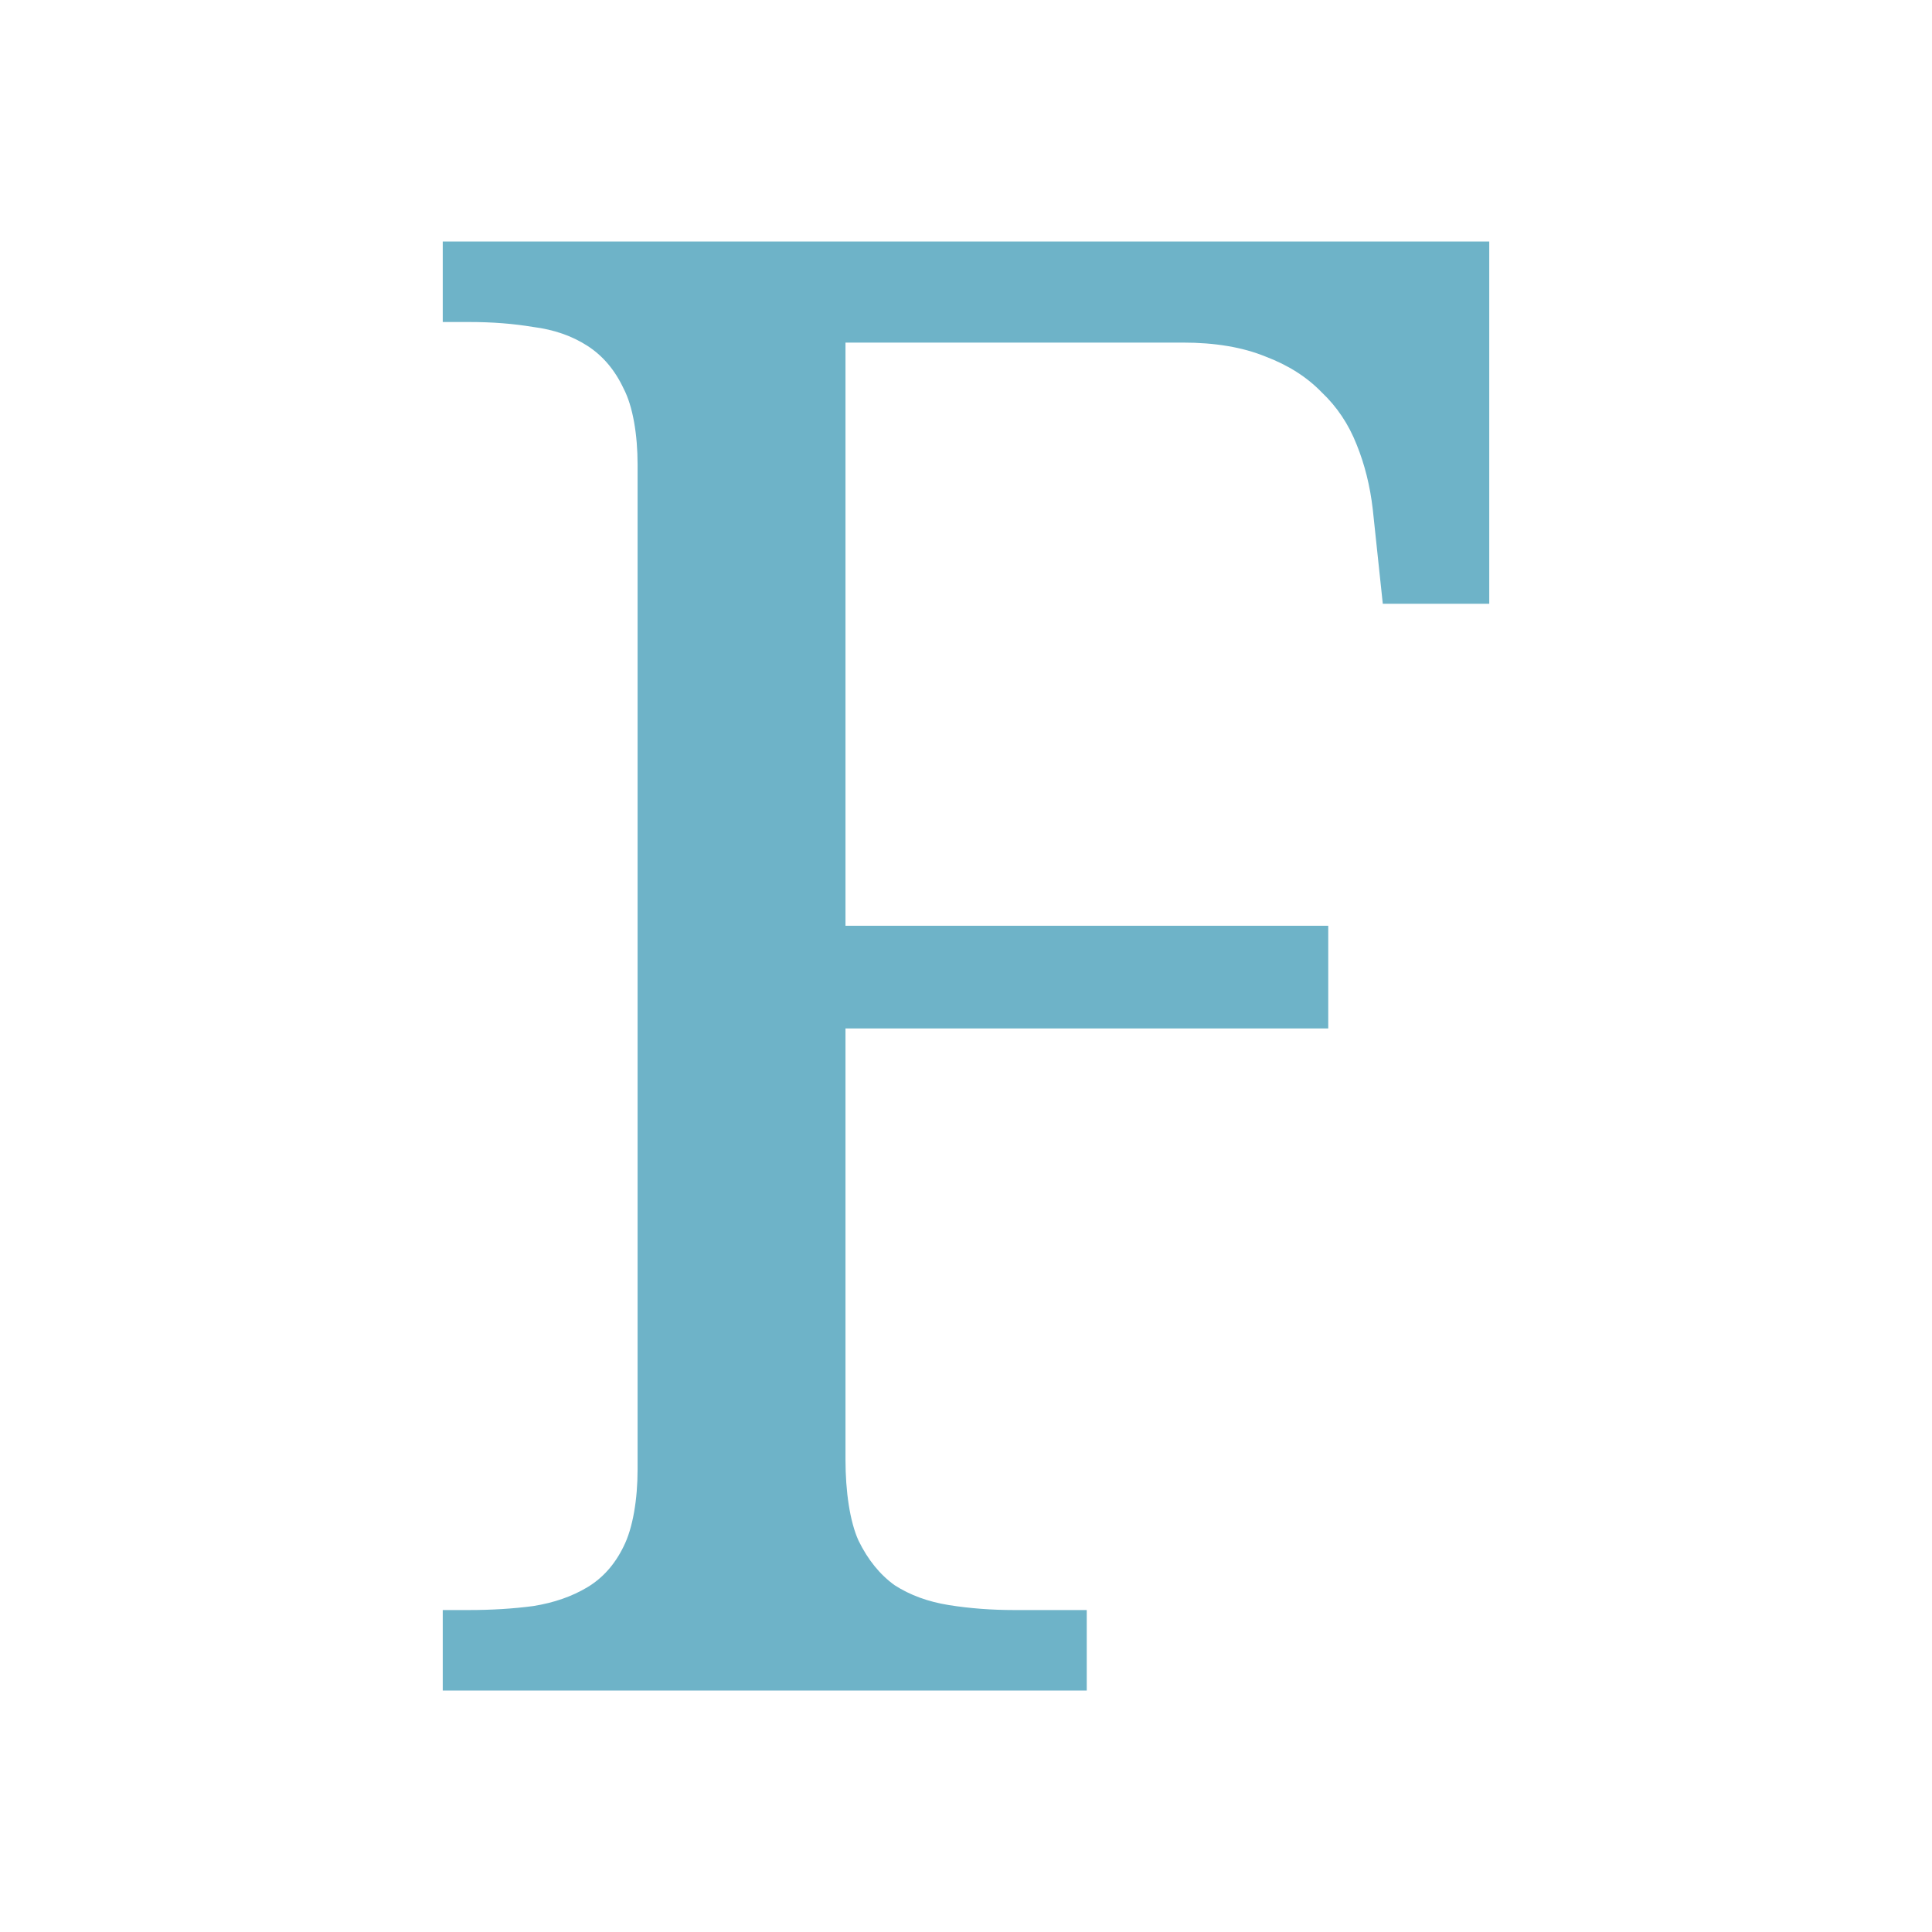
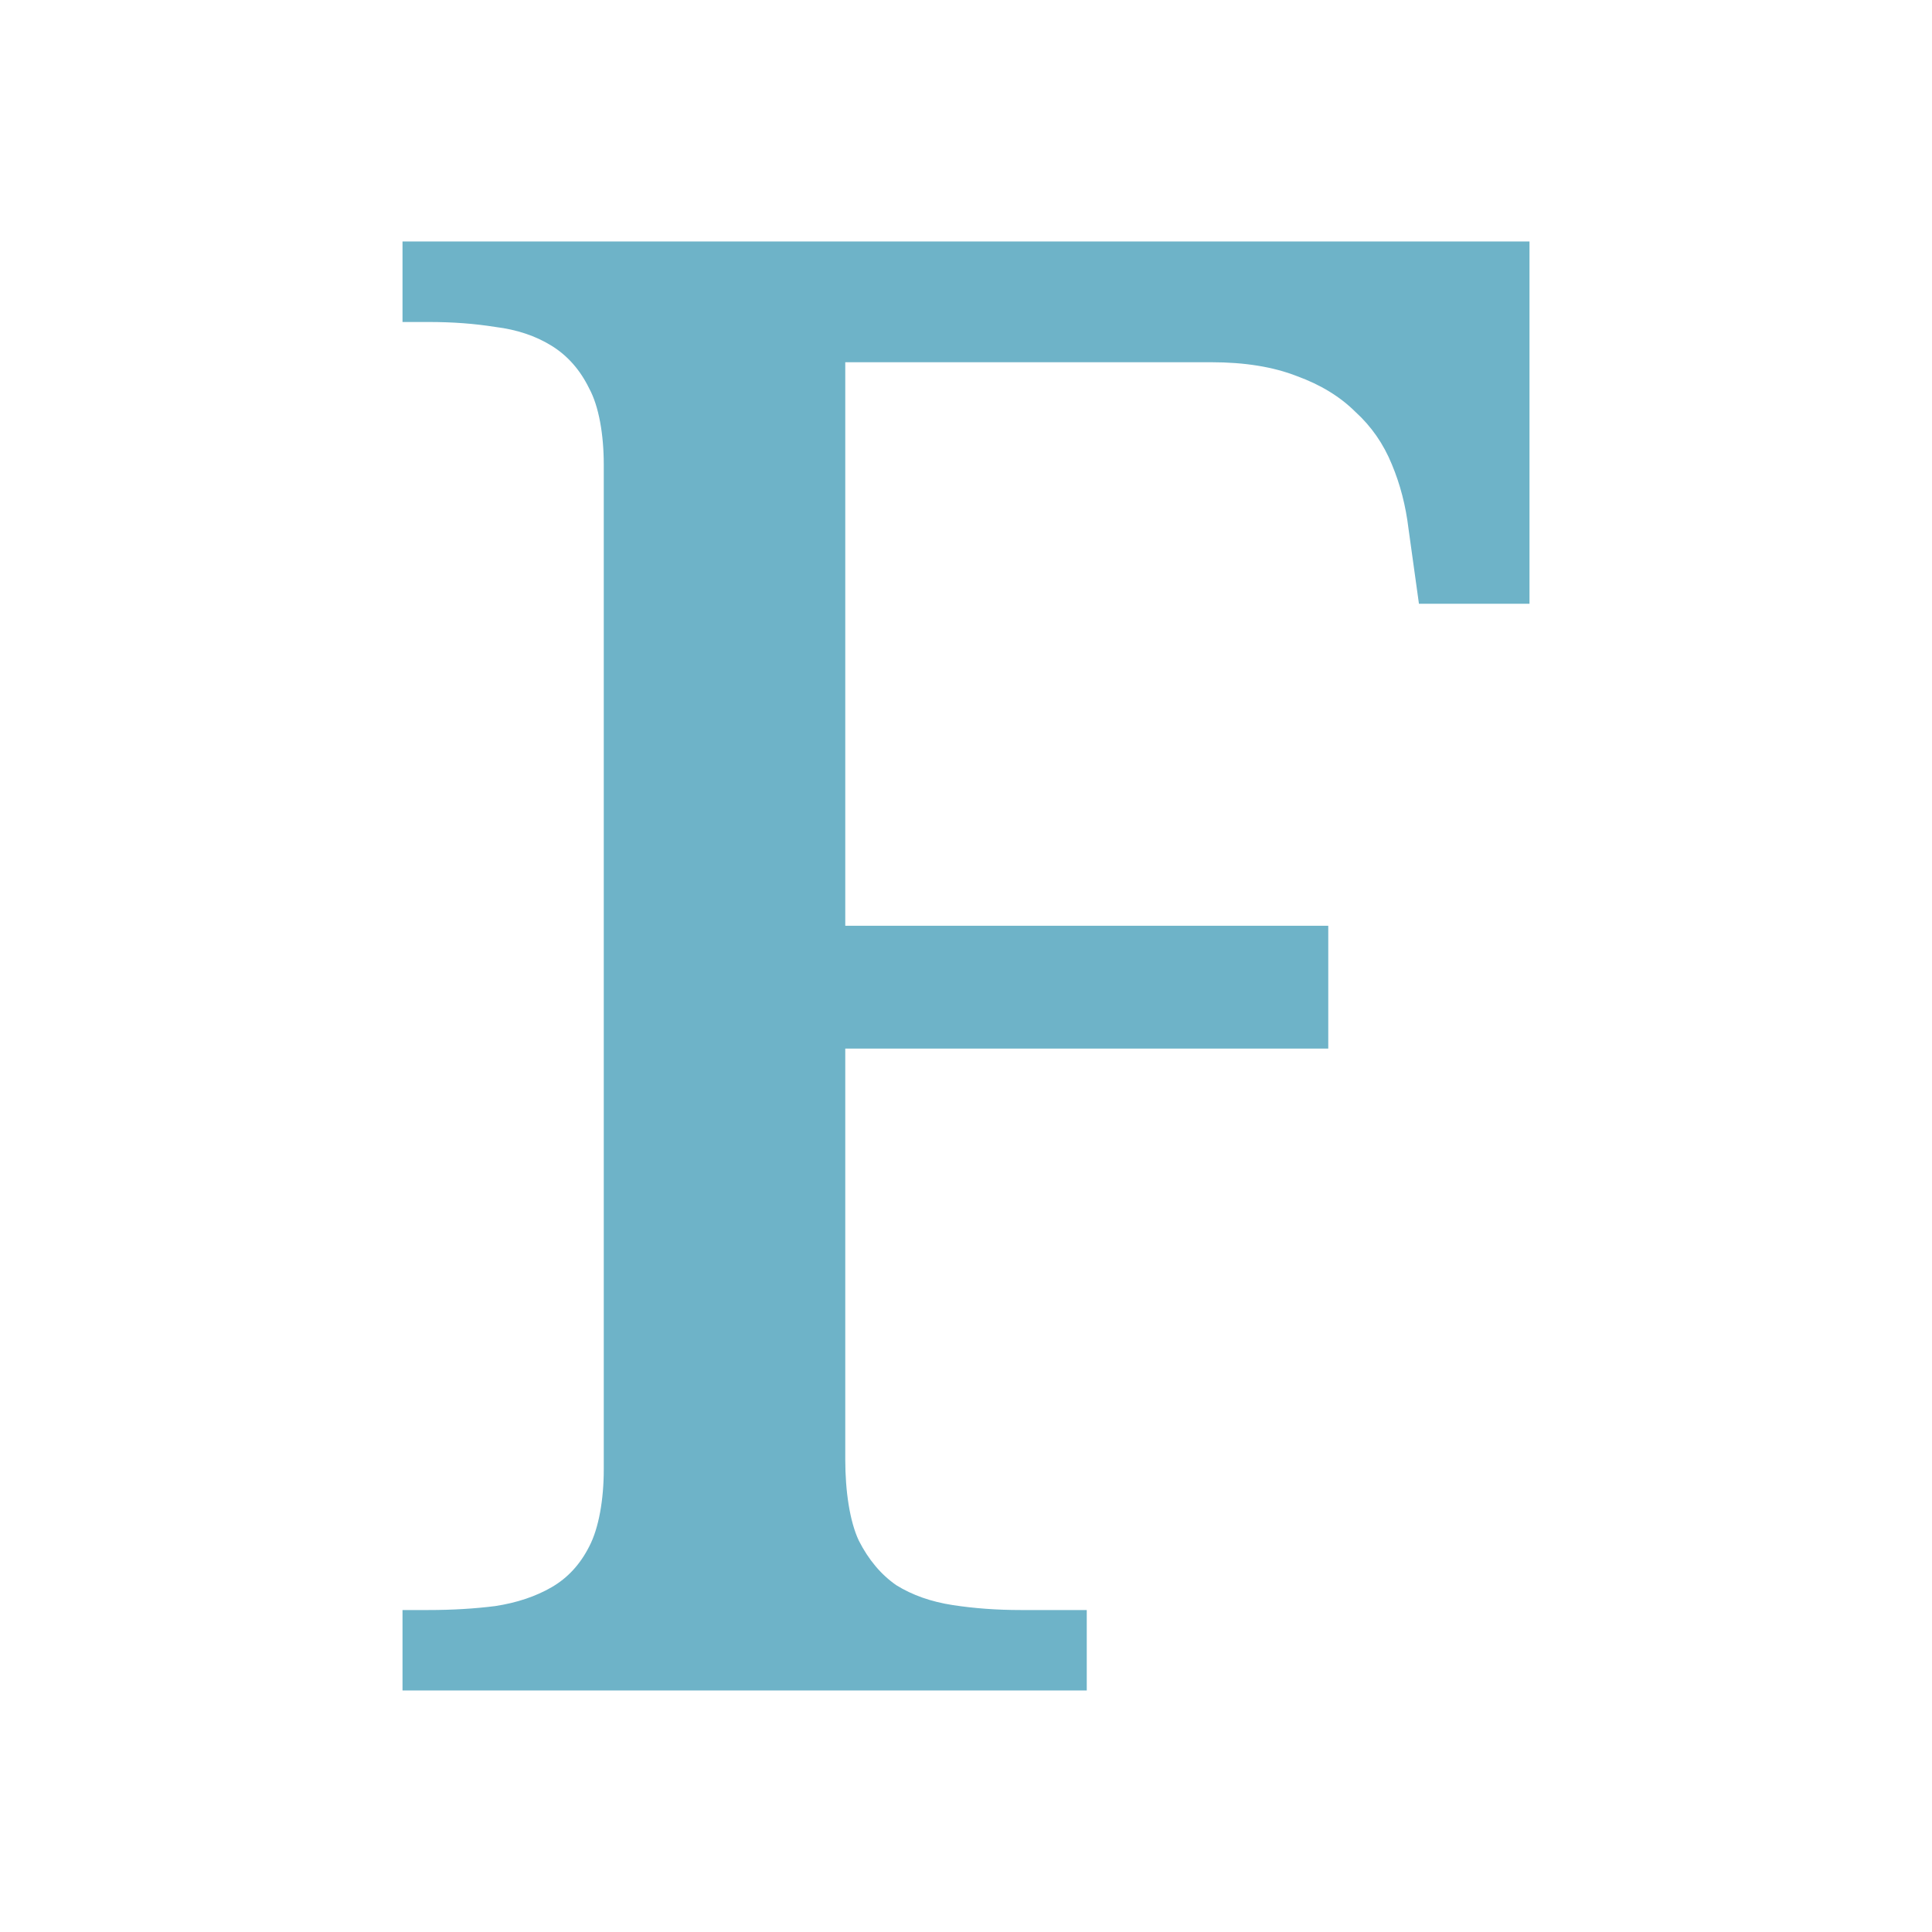
<svg xmlns="http://www.w3.org/2000/svg" viewBox="0 0 24 24" id="svg2" version="1.1" width="24" height="24">
  <defs id="defs12" />
-   <g id="g4" transform="matrix(0.09227911,0,0,0.09190879,0.5750236,19.16186)">
+   <g id="g4" transform="matrix(0.09582783,0,0,0.09190879,0.1357814,19.16186)">
    <g transform="scale(1.00462,0.9954)" style="font-size:275.613px;line-height:125%;font-family:Decker;letter-spacing:0;word-spacing:0;fill:#6eb3c8" id="text6">
-       <path d="m 107.09,-162.933 0,79.184 64.69,0 0,13.944 -64.69,0 0,58.541 c 0,4.306 0.583,8.408 1.75,11.01 1.256,2.602 2.871,4.62 4.845,6.056 2.064,1.346 4.486,2.243 7.267,2.692 2.781,0.449 5.697,0.673 8.747,0.673 l 9.721,0 0,10.926 -86.295,0 0,-10.926 3.499,0 c 3.05,0 5.921,-0.179 8.613,-0.538 2.781,-0.449 5.204,-1.301 7.267,-2.557 2.064,-1.256 3.678,-3.095 4.845,-5.518 1.256,-2.512 1.884,-6.434 1.884,-10.472 l 0,-136.461 c 0,-4.037 -0.628,-7.91 -1.884,-10.332 -1.166,-2.512 -2.781,-4.441 -4.845,-5.787 -2.064,-1.346 -4.486,-2.198 -7.267,-2.557 -2.692,-0.449 -5.429,-0.673 -8.613,-0.673 l -3.499,0 0,-10.931 140.229,0 -10e-6,49.188 -14.265,0 -1.346,-12.852 c -0.359,-3.14 -1.077,-6.056 -2.153,-8.748 -1.077,-2.781 -2.647,-5.159 -4.71,-7.133 -1.974,-2.064 -4.486,-3.678 -7.536,-4.845 -3.05,-1.256 -6.729,-1.884 -11.035,-1.884 z" style="font-family:'Droid Serif'" id="path4145" />
+       <path d="m 107.659,-160.263 0,76.515 62.324,0 0,16.676 -62.324,0 0,55.806 c 0,4.306 0.583,8.408 1.75,11.01 1.256,2.602 2.871,4.62 4.845,6.056 2.064,1.346 4.486,2.243 7.267,2.692 2.781,0.449 5.697,0.673 8.747,0.673 l 8.553,0 0,10.926 -88.293,0 0,-10.926 3.36,0 c 3.05,0 5.921,-0.179 8.613,-0.538 2.781,-0.449 5.204,-1.301 7.267,-2.557 2.064,-1.256 3.678,-3.095 4.845,-5.518 1.256,-2.512 1.884,-6.434 1.884,-10.472 l 0,-136.461 c 0,-4.037 -0.628,-7.91 -1.884,-10.332 -1.166,-2.512 -2.781,-4.441 -4.845,-5.787 -2.064,-1.346 -4.486,-2.198 -7.267,-2.557 -2.692,-0.449 -5.429,-0.673 -8.613,-0.673 l -3.36,0 0,-10.931 145.421,0 -1e-5,49.188 -14.265,0 -1.346,-10.182 c -0.359,-3.14 -1.077,-6.056 -2.153,-8.748 -1.077,-2.781 -2.647,-5.159 -4.71,-7.133 -1.974,-2.064 -4.486,-3.678 -7.536,-4.845 -3.05,-1.256 -6.729,-1.884 -11.035,-1.884 z" style="font-family:'Droid Serif'" id="path4145" />
    </g>
  </g>
</svg>
